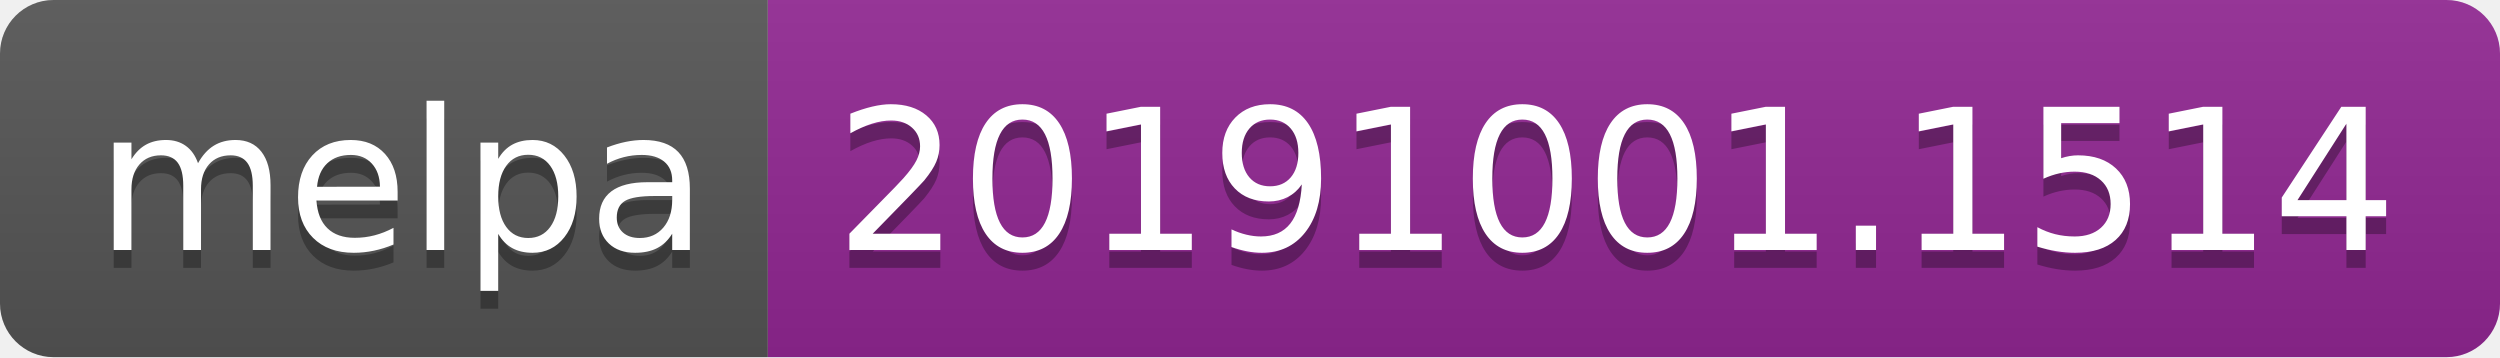
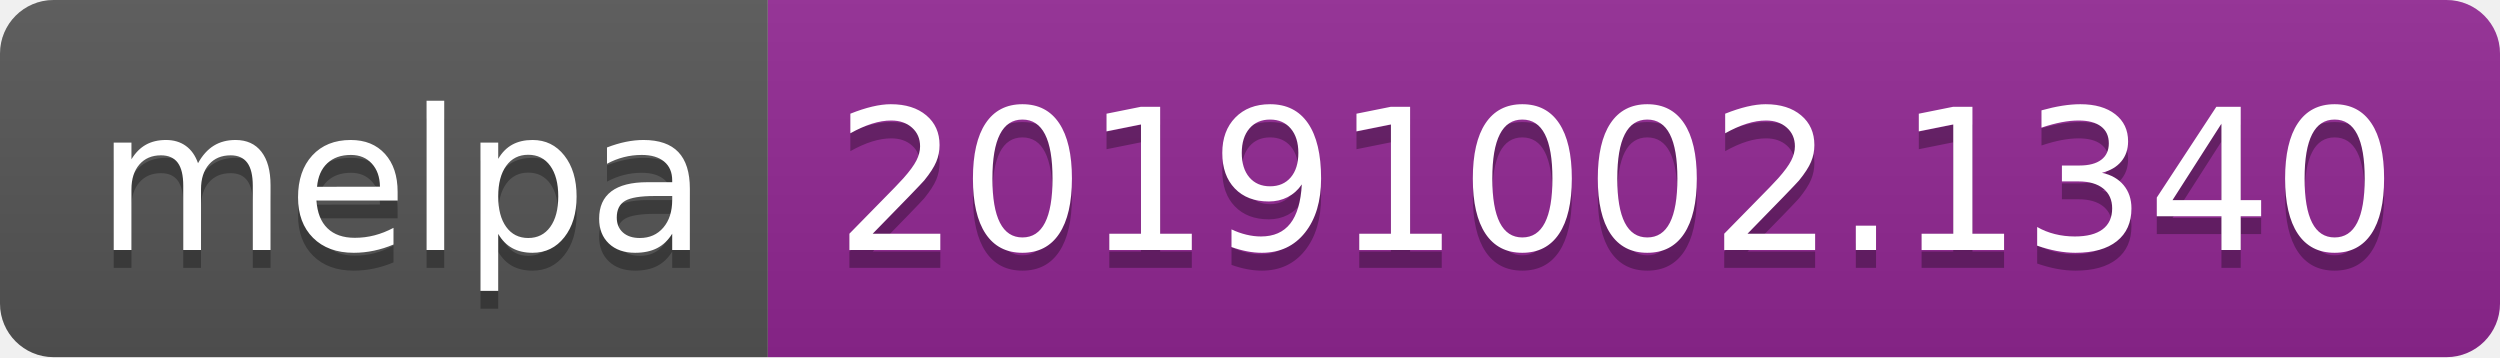
<svg xmlns="http://www.w3.org/2000/svg" width="140" height="20">
  <linearGradient id="b" x2="0" y2="100%">
    <stop offset="0" stop-color="#bbb" stop-opacity=".1" />
    <stop offset="1" stop-opacity=".1" />
  </linearGradient>
  <clipPath id="a">
    <rect width="140" height="20" rx="3" fill="#fff" />
  </clipPath>
  <g clip-path="url(#a)">
    <path fill="#555" d="M0 0h43v20H0z" />
    <path fill="#922793" d="M43 0h97v20H43z" />
    <path fill="url(#b)" d="M0 0h140v20H0z" />
  </g>
  <g fill="#fff" text-anchor="middle" font-family="DejaVu Sans,Verdana,Geneva,sans-serif" font-size="110">
    <text x="225" y="150" fill="#010101" fill-opacity=".3" transform="scale(.1)" textLength="330">melpa</text>
    <text x="225" y="140" transform="scale(.1)" textLength="330">melpa</text>
-     <text x="905" y="150" fill="#010101" fill-opacity=".3" transform="scale(.1)" textLength="870">20191001.1514</text>
-     <text x="905" y="140" transform="scale(.1)" textLength="870">20191001.1514</text>
+     <text x="905" y="150" fill="#010101" fill-opacity=".3" transform="scale(.1)" textLength="870">20191002.1340</text>
+     <text x="905" y="140" transform="scale(.1)" textLength="870">20191002.1340</text>
  </g>
</svg>
